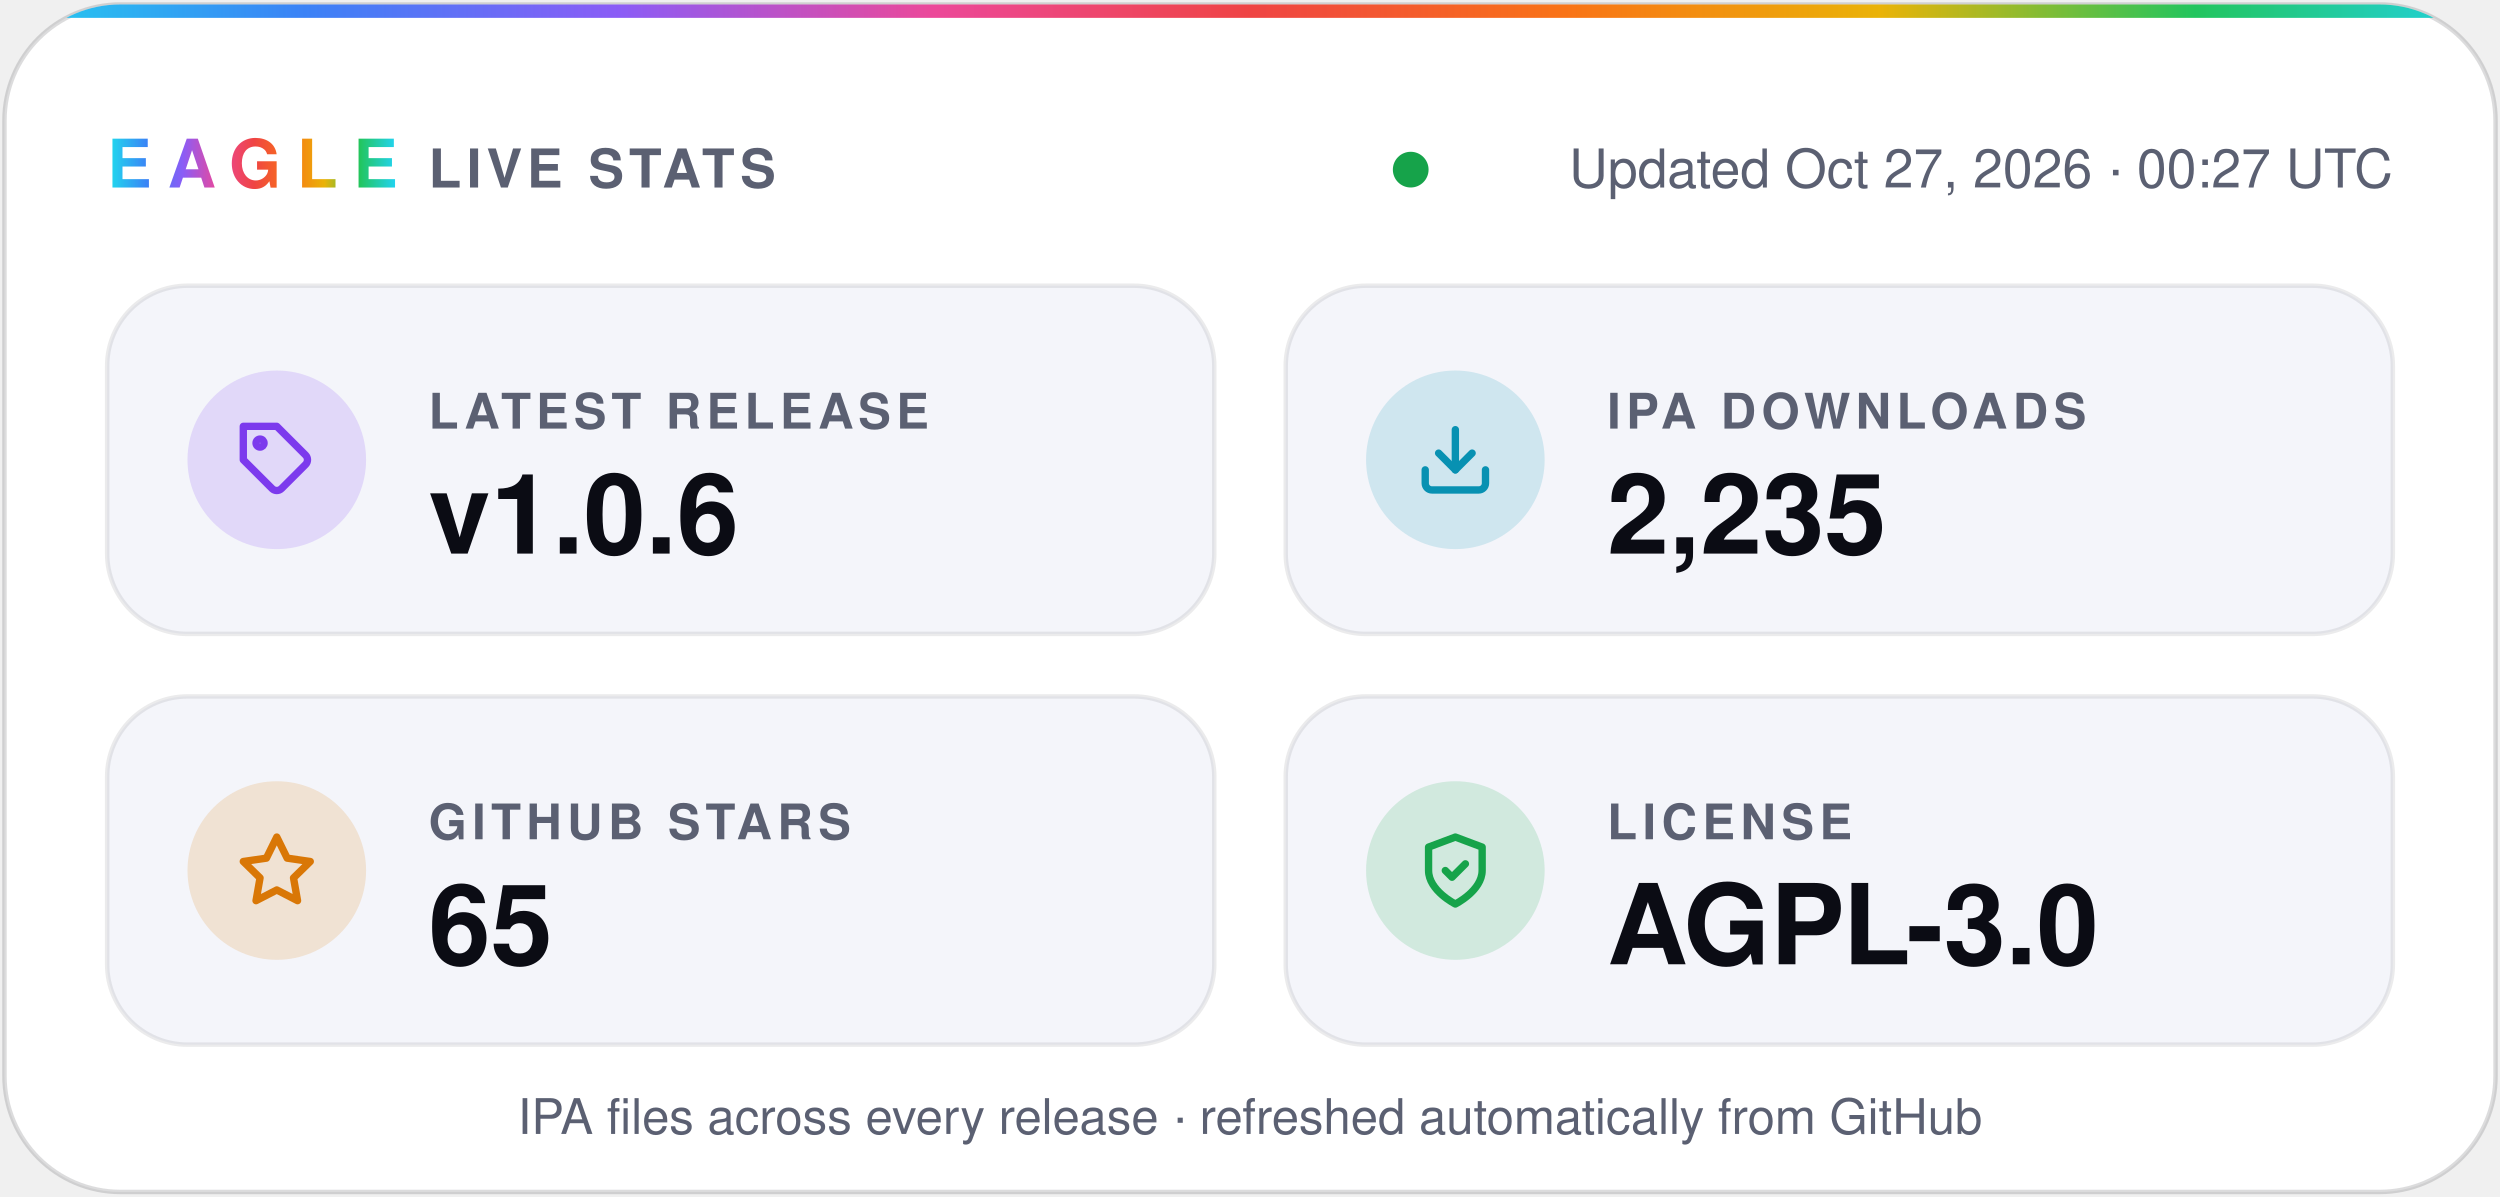
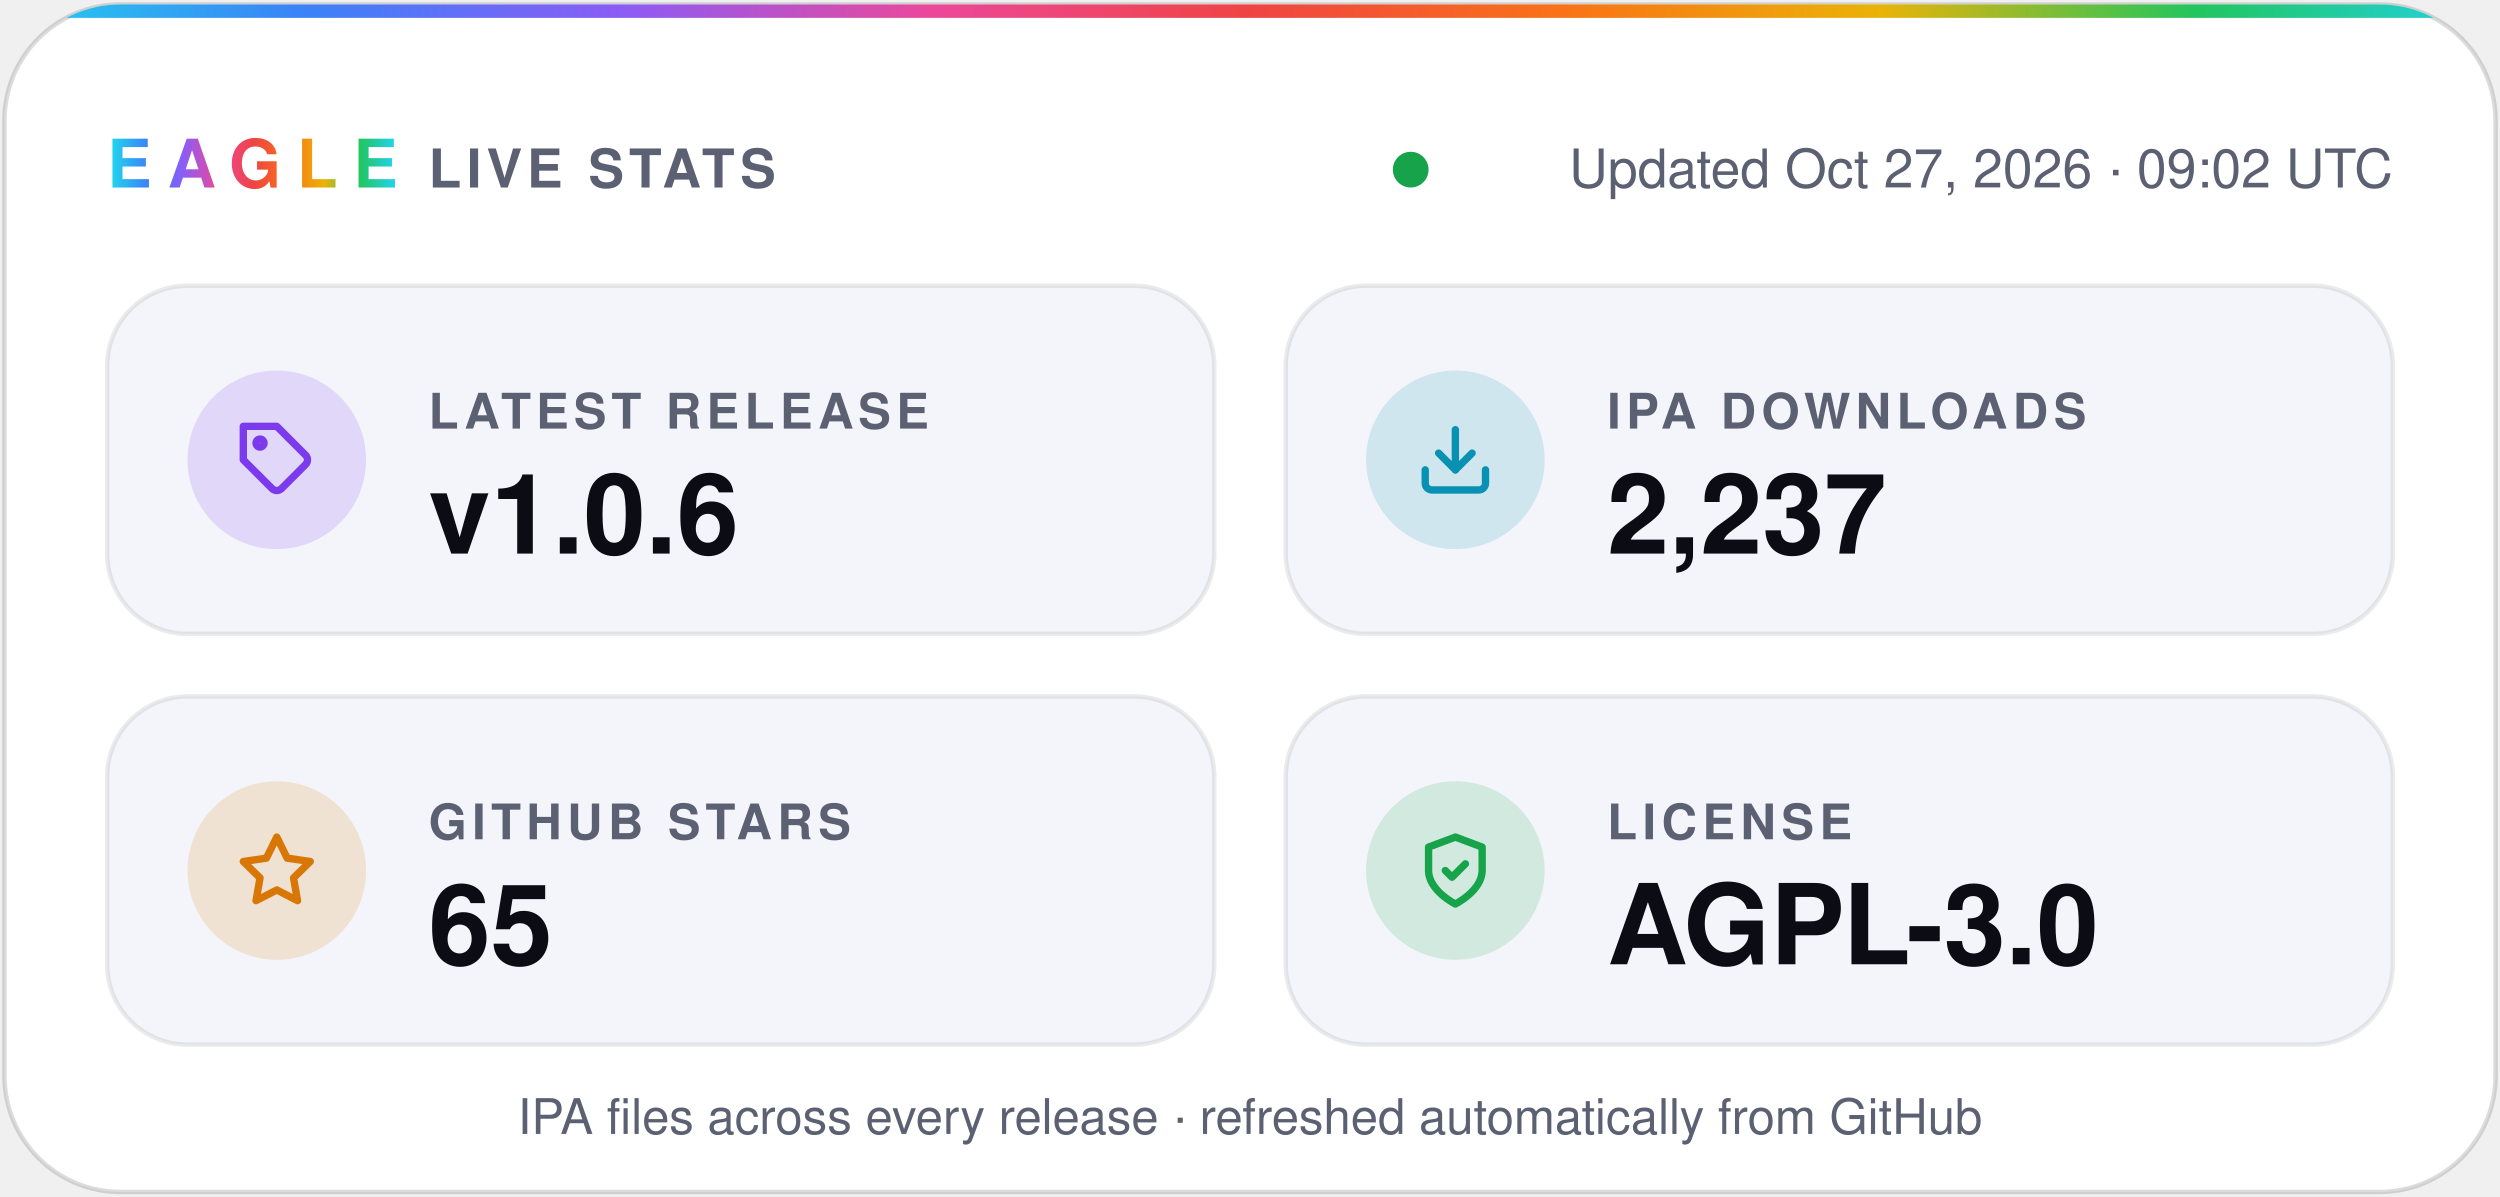
- <svg xmlns="http://www.w3.org/2000/svg" width="560" height="268" viewBox="0 0 560 268" role="img" aria-label="Eagle v1.0.6 · 2,235 IPA downloads · 65 stars · AGPL-3.0">
+ <svg xmlns="http://www.w3.org/2000/svg" width="560" height="268" viewBox="0 0 560 268" role="img" aria-label="Eagle v1.0.6 · 2,237 IPA downloads · 65 stars · AGPL-3.0">
  <defs>
    <linearGradient id="spectrum" x1="0%" y1="0%" x2="100%" y2="0%">
      <stop offset="0.0%" stop-color="#22d3ee" />
      <stop offset="12.5%" stop-color="#3b82f6" />
      <stop offset="25.0%" stop-color="#8b5cf6" />
      <stop offset="37.5%" stop-color="#ec4899" />
      <stop offset="50.0%" stop-color="#ef4444" />
      <stop offset="62.5%" stop-color="#f97316" />
      <stop offset="75.0%" stop-color="#eab308" />
      <stop offset="87.5%" stop-color="#22c55e" />
      <stop offset="100.0%" stop-color="#22d3ee" />
    </linearGradient>
    <clipPath id="card">
      <rect x="1" y="1" width="558" height="266" rx="26" />
    </clipPath>
  </defs>
  <g font-family="-apple-system, BlinkMacSystemFont, 'SF Pro Display', 'Segoe UI', Helvetica, Arial, sans-serif">
    <rect x="1" y="1" width="558" height="266" rx="26" fill="#ffffff" stroke="#0b0c1424" />
    <rect width="560" height="4" fill="url(#spectrum)" clip-path="url(#card)" />
    <text x="24" y="42" fill="url(#spectrum)" font-size="15" font-weight="800" letter-spacing="3.5">EAGLE</text>
    <text x="96" y="42" fill="#5b6072" font-size="12" font-weight="600" letter-spacing="1.2">LIVE STATS</text>
    <circle cx="316.0" cy="38" r="4" fill="#16a34a" />
-     <text x="536" y="42" fill="#5b6072" font-size="12" text-anchor="end">Updated Oct 27, 2026 · 00:27 UTC</text>
+     <text x="536" y="42" fill="#5b6072" font-size="12" text-anchor="end">Updated Oct 27, 2026 · 09:02 UTC</text>
    <rect x="24" y="64" width="248" height="78" rx="18" fill="#f4f5fa" stroke="#0b0c1414" />
    <circle cx="62" cy="103" r="20" fill="#7c3aed" fill-opacity="0.16" />
    <g transform="translate(53 94) scale(0.75)" fill="none" stroke="#7c3aed" stroke-width="2.2" stroke-linecap="round" stroke-linejoin="round">
      <path d="M20.6 13.4 13.4 20.6a2 2 0 0 1-2.8 0L2 12V2h10l8.6 8.6a2 2 0 0 1 0 2.8z" />
      <circle cx="7" cy="7" r="1.2" />
    </g>
    <text x="96" y="96" fill="#5b6072" font-size="11" font-weight="600" letter-spacing="1.2">LATEST RELEASE</text>
    <text x="96" y="124" fill="#0b0c14" font-size="25" font-weight="700">v1.0.6</text>
    <rect x="288" y="64" width="248" height="78" rx="18" fill="#f4f5fa" stroke="#0b0c1414" />
    <circle cx="326" cy="103" r="20" fill="#0891b2" fill-opacity="0.16" />
    <g transform="translate(317 94) scale(0.75)" fill="none" stroke="#0891b2" stroke-width="2.2" stroke-linecap="round" stroke-linejoin="round">
      <path d="M21 15v4a2 2 0 0 1-2 2H5a2 2 0 0 1-2-2v-4" />
      <path d="m7 10 5 5 5-5" />
      <path d="M12 15V3" />
    </g>
    <text x="360" y="96" fill="#5b6072" font-size="11" font-weight="600" letter-spacing="1.2">IPA DOWNLOADS</text>
-     <text x="360" y="124" fill="#0b0c14" font-size="25" font-weight="700">2,235</text>
+     <text x="360" y="124" fill="#0b0c14" font-size="25" font-weight="700">2,237</text>
    <rect x="24" y="156" width="248" height="78" rx="18" fill="#f4f5fa" stroke="#0b0c1414" />
    <circle cx="62" cy="195" r="20" fill="#d97706" fill-opacity="0.16" />
    <g transform="translate(53 186) scale(0.75)" fill="none" stroke="#d97706" stroke-width="2.2" stroke-linecap="round" stroke-linejoin="round">
      <path d="m12 2 3.1 6.3 6.9 1-5 4.9 1.2 6.8-6.2-3.2-6.2 3.2L7 14.2 2 9.3l6.9-1z" />
    </g>
    <text x="96" y="188" fill="#5b6072" font-size="11" font-weight="600" letter-spacing="1.2">GITHUB STARS</text>
    <text x="96" y="216" fill="#0b0c14" font-size="25" font-weight="700">65</text>
    <rect x="288" y="156" width="248" height="78" rx="18" fill="#f4f5fa" stroke="#0b0c1414" />
    <circle cx="326" cy="195" r="20" fill="#16a34a" fill-opacity="0.16" />
    <g transform="translate(317 186) scale(0.75)" fill="none" stroke="#16a34a" stroke-width="2.2" stroke-linecap="round" stroke-linejoin="round">
      <path d="M12 22s8-4 8-10V5l-8-3-8 3v7c0 6 8 10 8 10z" />
      <path d="m9 12 2 2 4-4" />
    </g>
    <text x="360" y="188" fill="#5b6072" font-size="11" font-weight="600" letter-spacing="1.2">LICENSE</text>
    <text x="360" y="216" fill="#0b0c14" font-size="25" font-weight="700">AGPL-3.0</text>
    <text x="280" y="254" fill="#5b6072" font-size="11" text-anchor="middle">IPA files across every release · refreshed automatically from GitHub</text>
  </g>
</svg>
